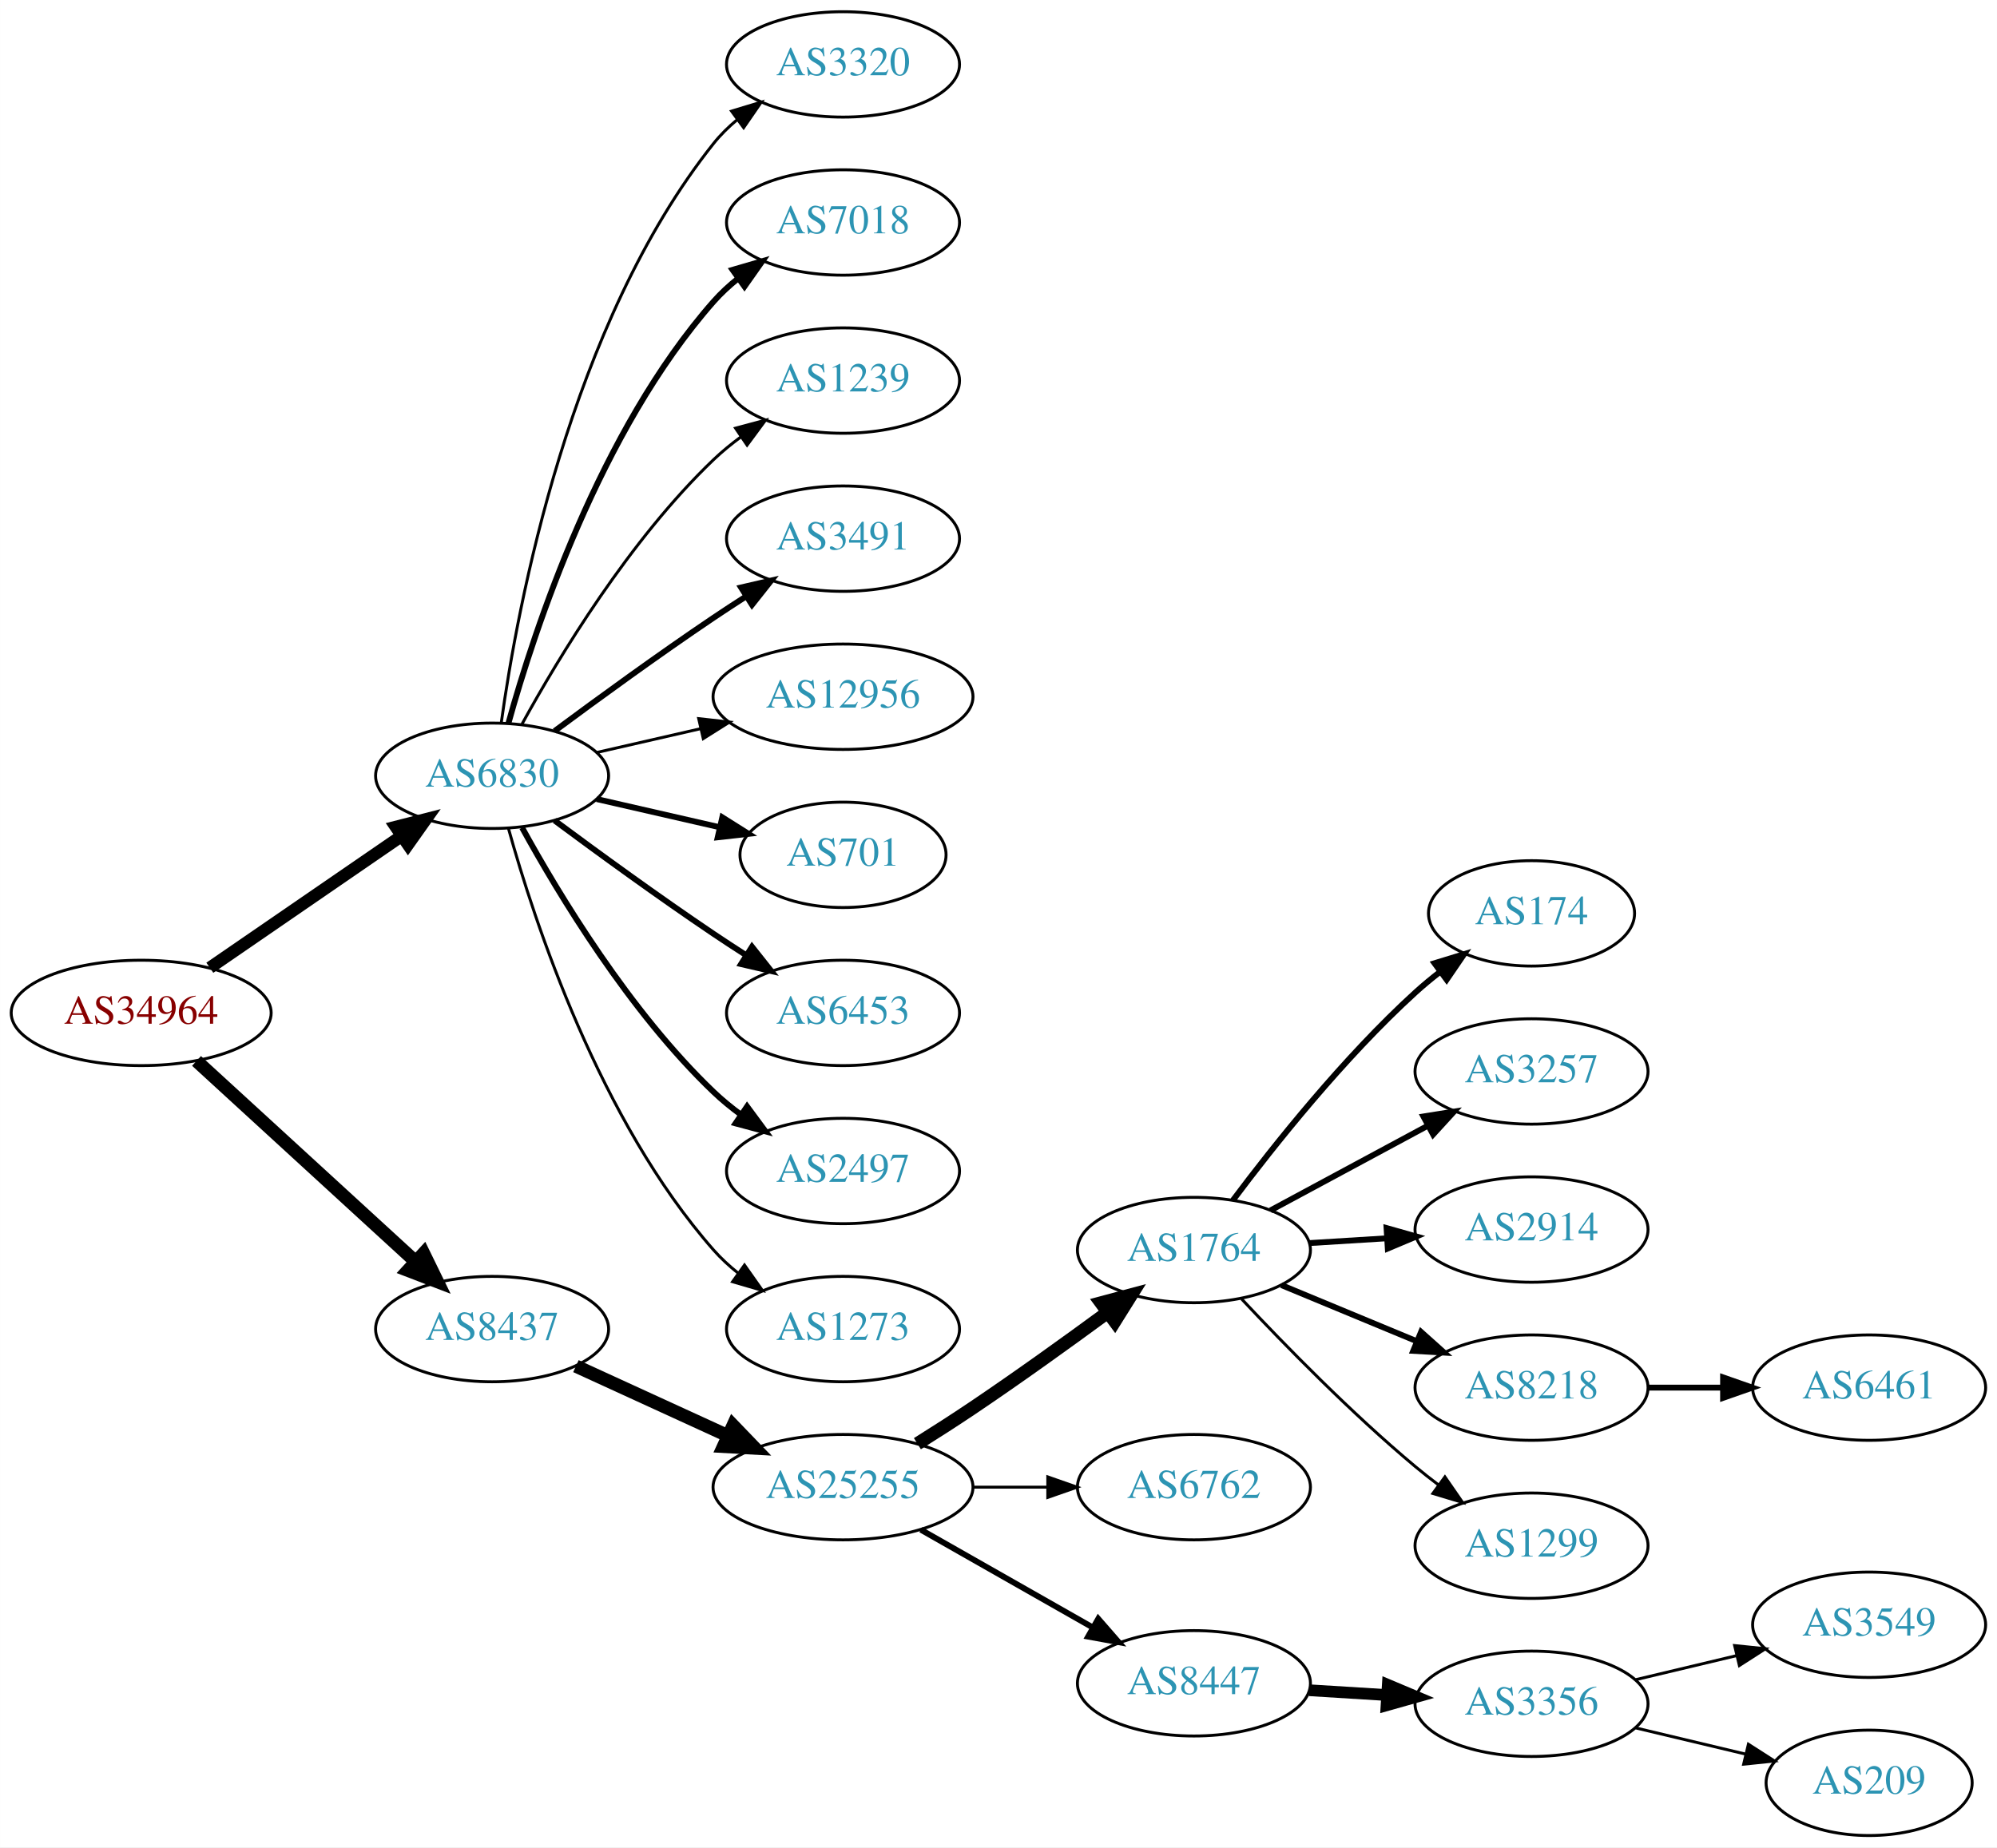
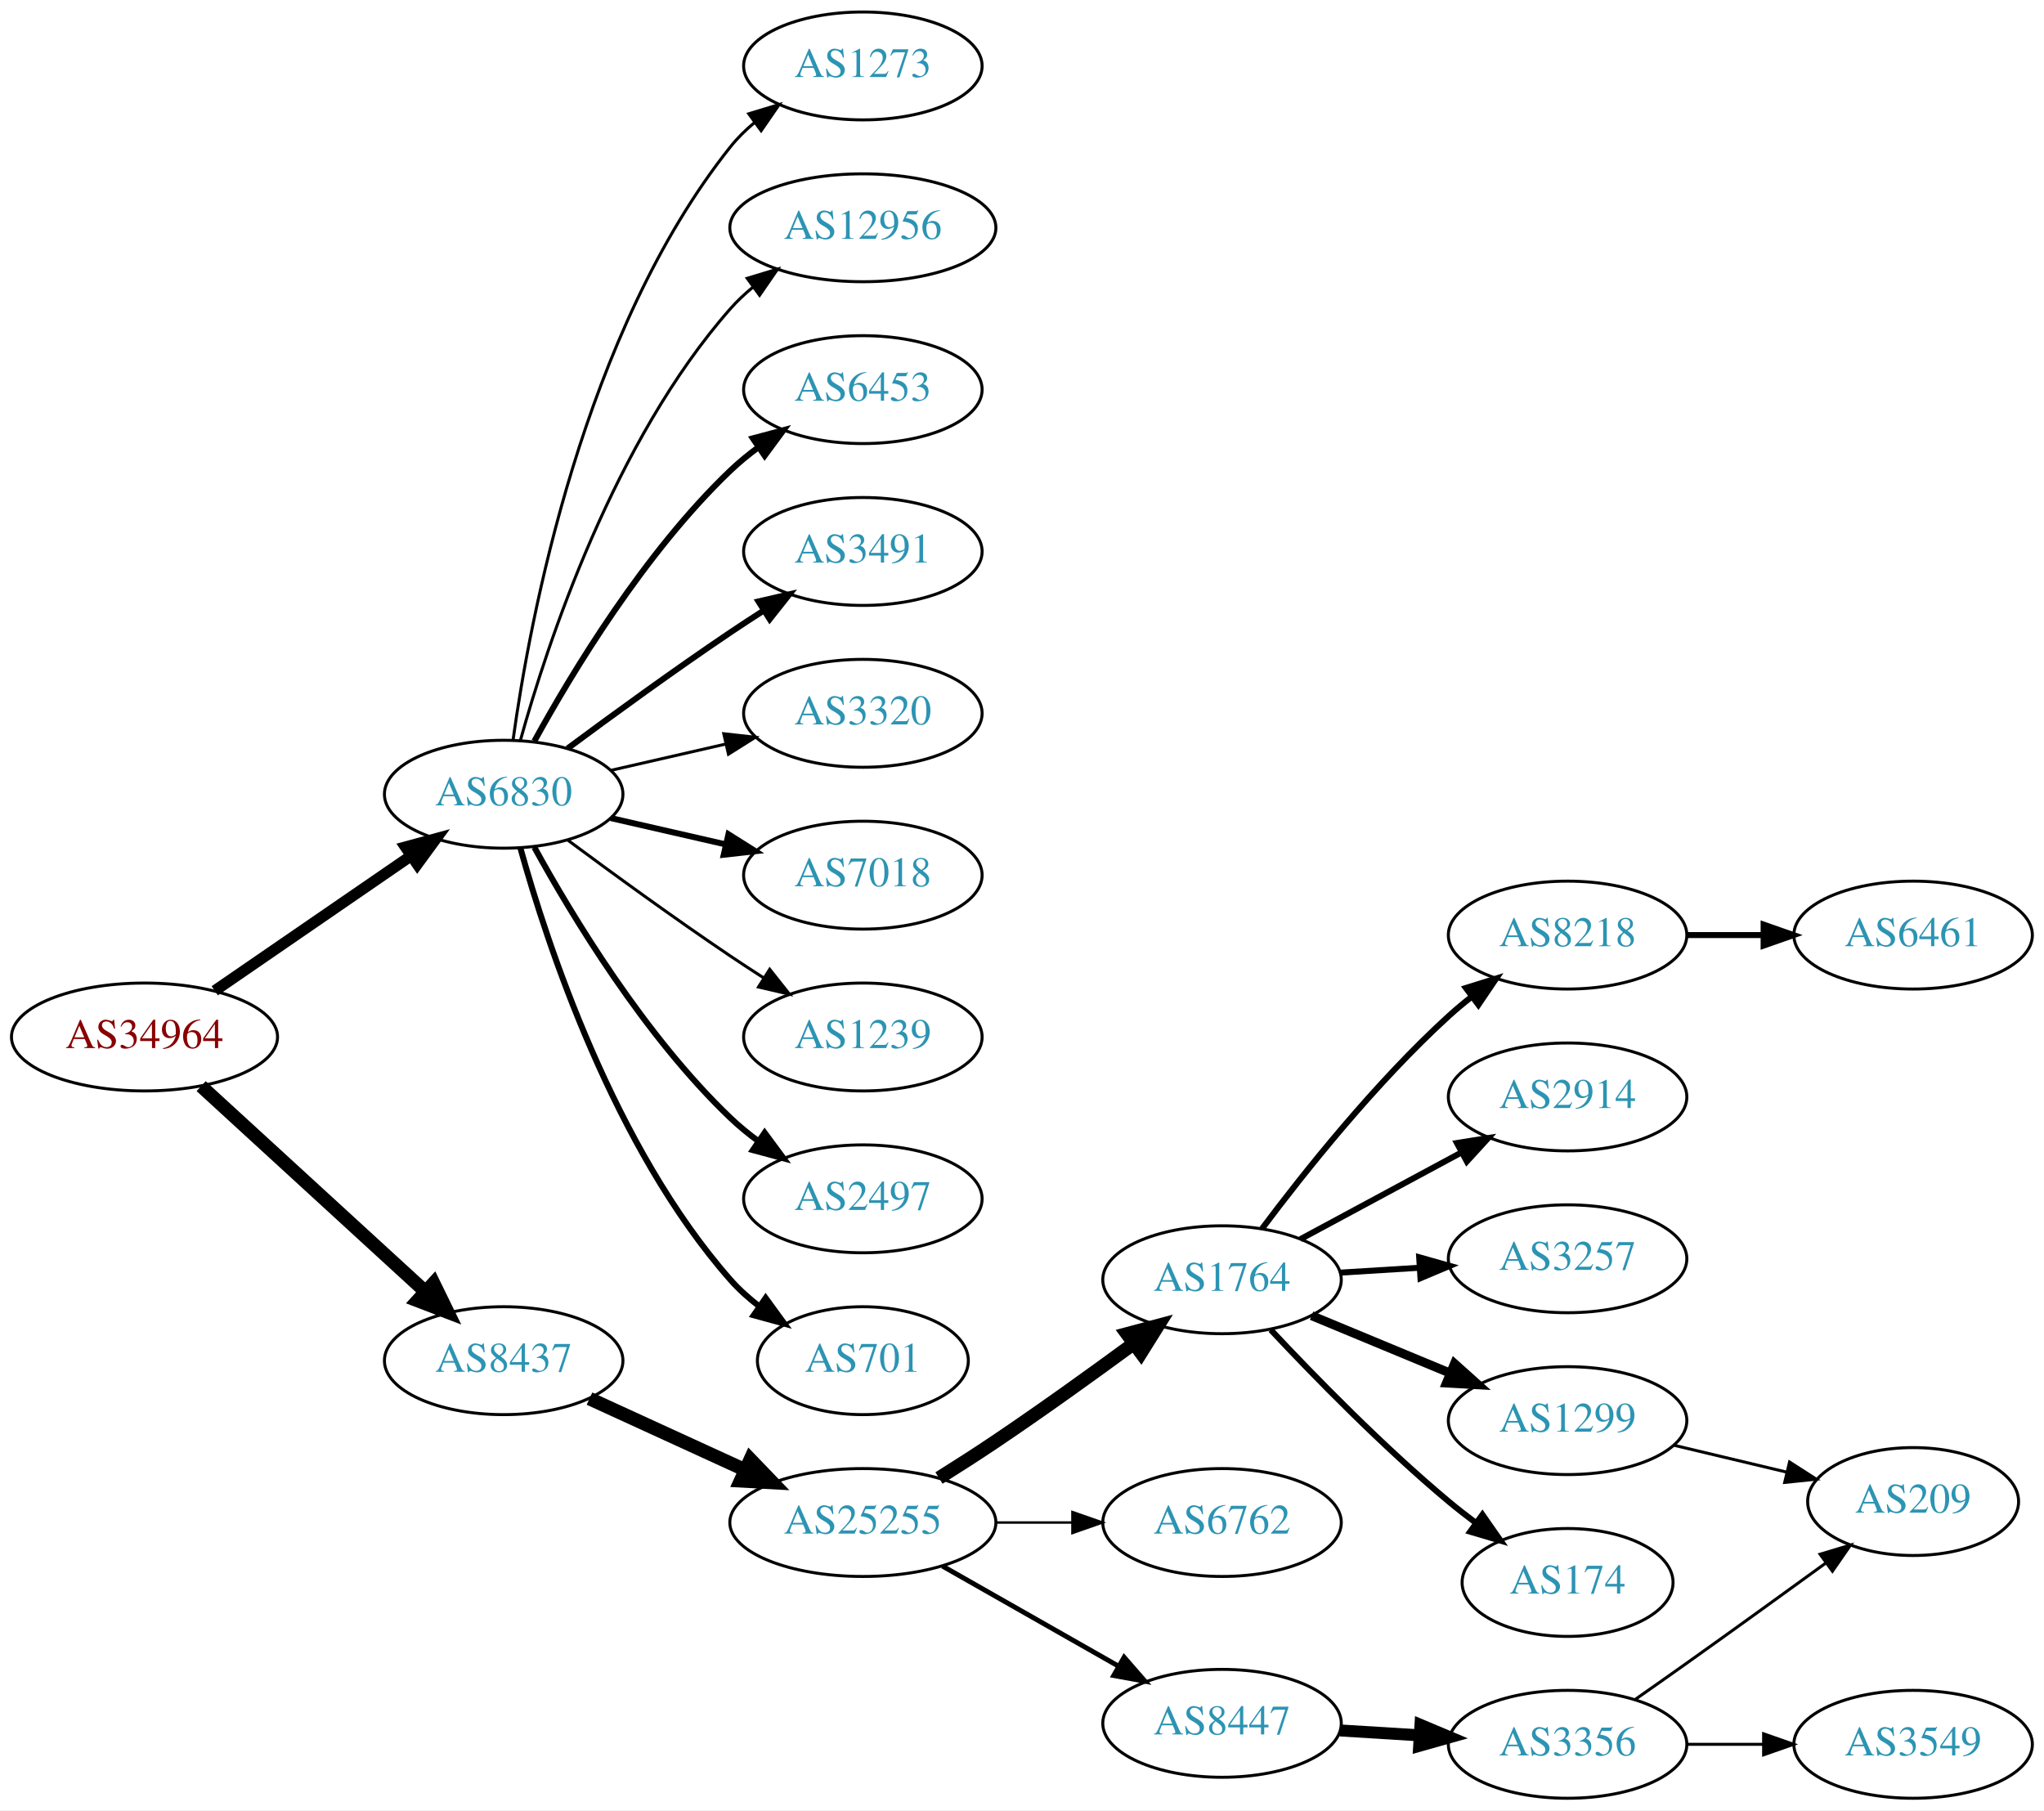
- <svg xmlns="http://www.w3.org/2000/svg" xmlns:xlink="http://www.w3.org/1999/xlink" width="682pt" height="631pt" viewBox="0.00 0.00 681.96 631.00">
-   <g id="graph0" class="graph" transform="scale(1 1) rotate(0) translate(4 627)">
-     <polygon fill="white" stroke="none" points="-4,4 -4,-627 677.956,-627 677.956,4 -4,4" />
+ <svg xmlns="http://www.w3.org/2000/svg" xmlns:xlink="http://www.w3.org/1999/xlink" width="682pt" height="604pt" viewBox="0.00 0.00 681.96 604.00">
+   <g id="graph0" class="graph" transform="scale(1 1) rotate(0) translate(4 600)">
+     <polygon fill="white" stroke="none" points="-4,4 -4,-600 677.956,-600 677.956,4 -4,4" />
    <g id="node1" class="node">
      <g id="a_node1">
        <a xlink:href="/asn/34964" xlink:title="AS34964 ~ Ripe-NetWorks e.U. [AT]">
-           <ellipse fill="#ffffff" stroke="black" cx="44.196" cy="-281" rx="44.393" ry="18" />
-           <text text-anchor="middle" x="44.196" y="-277.3" font-family="Times,serif" font-size="14.00" fill="#880000">AS34964</text>
+           <ellipse fill="#ffffff" stroke="black" cx="44.196" cy="-254" rx="44.393" ry="18" />
+           <text text-anchor="middle" x="44.196" y="-250.3" font-family="Times,serif" font-size="14.00" fill="#880000">AS34964</text>
        </a>
      </g>
    </g>
    <g id="node2" class="node">
      <g id="a_node2">
        <a xlink:href="/asn/6830" xlink:title="AS6830 ~ LGI-UPC [AT]">
-           <ellipse fill="#ffffff" stroke="black" cx="164.039" cy="-362" rx="39.794" ry="18" />
-           <text text-anchor="middle" x="164.039" y="-358.3" font-family="Times,serif" font-size="14.00" fill="#2c94b3">AS6830</text>
+           <ellipse fill="#ffffff" stroke="black" cx="164.039" cy="-335" rx="39.794" ry="18" />
+           <text text-anchor="middle" x="164.039" y="-331.3" font-family="Times,serif" font-size="14.00" fill="#2c94b3">AS6830</text>
        </a>
      </g>
    </g>
    <g id="edge1" class="edge">
-       <path fill="none" stroke="black" stroke-width="4.2" d="M67.639,-296.426C86.22,-309.198 112.781,-327.455 133.161,-341.463" />
-       <polygon fill="black" stroke="black" stroke-width="4.2" points="131.152,-344.542 141.475,-347.178 135.316,-338.485 131.152,-344.542" />
+       <path fill="none" stroke="black" stroke-width="3.706" d="M67.639,-269.426C86.22,-282.198 112.781,-300.455 133.161,-314.463" />
+       <polygon fill="black" stroke="black" stroke-width="3.706" points="131.251,-317.398 141.475,-320.178 135.216,-311.629 131.251,-317.398" />
    </g>
    <g id="node3" class="node">
      <g id="a_node3">
        <a xlink:href="/asn/8437" xlink:title="AS8437 ~ Hutchison Drei Austria GmbH [AT]">
-           <ellipse fill="#ffffff" stroke="black" cx="164.039" cy="-173" rx="39.794" ry="18" />
-           <text text-anchor="middle" x="164.039" y="-169.3" font-family="Times,serif" font-size="14.00" fill="#2c94b3">AS8437</text>
+           <ellipse fill="#ffffff" stroke="black" cx="164.039" cy="-146" rx="39.794" ry="18" />
+           <text text-anchor="middle" x="164.039" y="-142.3" font-family="Times,serif" font-size="14.00" fill="#2c94b3">AS8437</text>
        </a>
      </g>
    </g>
    <g id="edge2" class="edge">
-       <path fill="none" stroke="black" stroke-width="4.5" d="M63.094,-264.597C83.022,-246.333 115.38,-216.678 137.857,-196.079" />
-       <polygon fill="black" stroke="black" stroke-width="4.5" points="140.647,-198.863 145.359,-189.203 135.326,-193.057 140.647,-198.863" />
+       <path fill="none" stroke="black" stroke-width="4.5" d="M63.094,-237.597C83.022,-219.333 115.38,-189.678 137.857,-169.079" />
+       <polygon fill="black" stroke="black" stroke-width="4.5" points="140.647,-171.863 145.359,-162.203 135.326,-166.057 140.647,-171.863" />
    </g>
    <g id="node4" class="node">
      <g id="a_node4">
-         <a xlink:href="/asn/3320" xlink:title="AS3320 ~ DTAG [DE]">
-           <ellipse fill="#ffffff" stroke="black" cx="283.881" cy="-605" rx="39.794" ry="18" />
-           <text text-anchor="middle" x="283.881" y="-601.3" font-family="Times,serif" font-size="14.00" fill="#2c94b3">AS3320</text>
+         <a xlink:href="/asn/12956" xlink:title="AS12956 ~ TELXIUS [ES]">
+           <ellipse fill="#ffffff" stroke="black" cx="283.881" cy="-524" rx="44.393" ry="18" />
+           <text text-anchor="middle" x="283.881" y="-520.3" font-family="Times,serif" font-size="14.00" fill="#2c94b3">AS12956</text>
        </a>
      </g>
    </g>
    <g id="edge3" class="edge">
-       <path fill="none" stroke="black" d="M167.178,-380.17C172.678,-419.974 190.504,-516.233 239.685,-578 242.026,-580.94 244.781,-583.649 247.747,-586.121" />
-       <polygon fill="black" stroke="black" points="245.812,-589.042 255.953,-592.11 249.939,-583.388 245.812,-589.042" />
+       <path fill="none" stroke="black" d="M169.612,-352.946C178.517,-384.995 200.801,-452.842 239.685,-497 241.975,-499.601 244.577,-502.038 247.34,-504.301" />
+       <polygon fill="black" stroke="black" points="245.293,-507.14 255.434,-510.208 249.419,-501.485 245.293,-507.14" />
    </g>
    <g id="node5" class="node">
      <g id="a_node5">
-         <a xlink:href="/asn/7018" xlink:title="AS7018 ~ AT&amp;T Services, Inc. [US]">
-           <ellipse fill="#ffffff" stroke="black" cx="283.881" cy="-551" rx="39.794" ry="18" />
-           <text text-anchor="middle" x="283.881" y="-547.3" font-family="Times,serif" font-size="14.00" fill="#2c94b3">AS7018</text>
+         <a xlink:href="/asn/6453" xlink:title="AS6453 ~ TATA COMMUNICATIONS (AMERICA) INC [US]">
+           <ellipse fill="#ffffff" stroke="black" cx="283.881" cy="-470" rx="39.794" ry="18" />
+           <text text-anchor="middle" x="283.881" y="-466.3" font-family="Times,serif" font-size="14.00" fill="#2c94b3">AS6453</text>
        </a>
      </g>
    </g>
    <g id="edge4" class="edge">
-       <path fill="none" stroke="black" stroke-width="2" d="M169.612,-379.946C178.517,-411.995 200.801,-479.842 239.685,-524 242.169,-526.821 245.019,-529.449 248.044,-531.871" />
-       <polygon fill="black" stroke="black" stroke-width="2" points="246.162,-534.828 256.334,-537.791 250.23,-529.131 246.162,-534.828" />
+       <path fill="none" stroke="black" stroke-width="2" d="M174.28,-352.713C186.825,-375.561 211.002,-415.611 239.685,-443 242.553,-445.739 245.742,-448.347 249.051,-450.785" />
+       <polygon fill="black" stroke="black" stroke-width="2" points="247.175,-453.742 257.411,-456.477 251.114,-447.956 247.175,-453.742" />
    </g>
    <g id="node6" class="node">
      <g id="a_node6">
-         <a xlink:href="/asn/1239" xlink:title="AS1239 ~ Sprint [US]">
-           <ellipse fill="#ffffff" stroke="black" cx="283.881" cy="-497" rx="39.794" ry="18" />
-           <text text-anchor="middle" x="283.881" y="-493.3" font-family="Times,serif" font-size="14.00" fill="#2c94b3">AS1239</text>
+         <a xlink:href="/asn/3491" xlink:title="AS3491 ~ PCCW Global, Inc. [US]">
+           <ellipse fill="#ffffff" stroke="black" cx="283.881" cy="-416" rx="39.794" ry="18" />
+           <text text-anchor="middle" x="283.881" y="-412.3" font-family="Times,serif" font-size="14.00" fill="#2c94b3">AS3491</text>
        </a>
      </g>
    </g>
    <g id="edge5" class="edge">
-       <path fill="none" stroke="black" d="M174.28,-379.713C186.825,-402.561 211.002,-442.611 239.685,-470 242.553,-472.739 245.742,-475.347 249.051,-477.785" />
-       <polygon fill="black" stroke="black" points="247.175,-480.742 257.411,-483.477 251.114,-474.956 247.175,-480.742" />
+       <path fill="none" stroke="black" stroke-width="2" d="M185.369,-350.277C200.231,-361.304 220.976,-376.407 239.685,-389 243.234,-391.389 246.984,-393.839 250.733,-396.242" />
+       <polygon fill="black" stroke="black" stroke-width="2" points="249.059,-399.325 259.381,-401.712 252.801,-393.409 249.059,-399.325" />
    </g>
    <g id="node7" class="node">
      <g id="a_node7">
-         <a xlink:href="/asn/3491" xlink:title="AS3491 ~ PCCW Global, Inc. [US]">
-           <ellipse fill="#ffffff" stroke="black" cx="283.881" cy="-443" rx="39.794" ry="18" />
-           <text text-anchor="middle" x="283.881" y="-439.3" font-family="Times,serif" font-size="14.00" fill="#2c94b3">AS3491</text>
+         <a xlink:href="/asn/3320" xlink:title="AS3320 ~ DTAG [DE]">
+           <ellipse fill="#ffffff" stroke="black" cx="283.881" cy="-362" rx="39.794" ry="18" />
+           <text text-anchor="middle" x="283.881" y="-358.3" font-family="Times,serif" font-size="14.00" fill="#2c94b3">AS3320</text>
        </a>
      </g>
    </g>
    <g id="edge6" class="edge">
-       <path fill="none" stroke="black" stroke-width="2" d="M185.369,-377.277C200.231,-388.304 220.976,-403.407 239.685,-416 243.234,-418.389 246.984,-420.839 250.733,-423.242" />
-       <polygon fill="black" stroke="black" stroke-width="2" points="249.059,-426.325 259.381,-428.712 252.801,-420.409 249.059,-426.325" />
+       <path fill="none" stroke="black" d="M199.758,-342.955C211.758,-345.704 225.379,-348.825 238.071,-351.733" />
+       <polygon fill="black" stroke="black" points="237.474,-355.187 248.003,-354.009 239.037,-348.364 237.474,-355.187" />
    </g>
    <g id="node8" class="node">
      <g id="a_node8">
-         <a xlink:href="/asn/12956" xlink:title="AS12956 ~ TELXIUS [ES]">
-           <ellipse fill="#ffffff" stroke="black" cx="283.881" cy="-389" rx="44.393" ry="18" />
-           <text text-anchor="middle" x="283.881" y="-385.3" font-family="Times,serif" font-size="14.00" fill="#2c94b3">AS12956</text>
+         <a xlink:href="/asn/7018" xlink:title="AS7018 ~ AT&amp;T Services, Inc. [US]">
+           <ellipse fill="#ffffff" stroke="black" cx="283.881" cy="-308" rx="39.794" ry="18" />
+           <text text-anchor="middle" x="283.881" y="-304.3" font-family="Times,serif" font-size="14.00" fill="#2c94b3">AS7018</text>
        </a>
      </g>
    </g>
    <g id="edge7" class="edge">
-       <path fill="none" stroke="black" d="M199.758,-369.955C210.896,-372.507 223.432,-375.379 235.325,-378.104" />
-       <polygon fill="black" stroke="black" points="234.59,-381.526 245.119,-380.348 236.153,-374.703 234.59,-381.526" />
+       <path fill="none" stroke="black" stroke-width="2" d="M199.758,-327.045C211.758,-324.296 225.379,-321.175 238.071,-318.267" />
+       <polygon fill="black" stroke="black" stroke-width="2" points="239.037,-321.636 248.003,-315.991 237.474,-314.813 239.037,-321.636" />
    </g>
    <g id="node9" class="node">
      <g id="a_node9">
-         <a xlink:href="/asn/701" xlink:title="AS701 ~ UUNET [US]">
-           <ellipse fill="#ffffff" stroke="black" cx="283.881" cy="-335" rx="35.194" ry="18" />
-           <text text-anchor="middle" x="283.881" y="-331.3" font-family="Times,serif" font-size="14.00" fill="#2c94b3">AS701</text>
+         <a xlink:href="/asn/1239" xlink:title="AS1239 ~ Sprint [US]">
+           <ellipse fill="#ffffff" stroke="black" cx="283.881" cy="-254" rx="39.794" ry="18" />
+           <text text-anchor="middle" x="283.881" y="-250.3" font-family="Times,serif" font-size="14.00" fill="#2c94b3">AS1239</text>
        </a>
      </g>
    </g>
    <g id="edge8" class="edge">
-       <path fill="none" stroke="black" stroke-width="2" d="M199.758,-354.045C212.85,-351.045 227.873,-347.604 241.513,-344.478" />
-       <polygon fill="black" stroke="black" stroke-width="2" points="242.655,-347.807 251.621,-342.162 241.091,-340.984 242.655,-347.807" />
+       <path fill="none" stroke="black" d="M185.369,-319.723C200.231,-308.696 220.976,-293.593 239.685,-281 243.234,-278.611 246.984,-276.161 250.733,-273.758" />
+       <polygon fill="black" stroke="black" points="252.801,-276.591 259.381,-268.288 249.059,-270.675 252.801,-276.591" />
    </g>
    <g id="node10" class="node">
      <g id="a_node10">
-         <a xlink:href="/asn/6453" xlink:title="AS6453 ~ TATA COMMUNICATIONS (AMERICA) INC [US]">
-           <ellipse fill="#ffffff" stroke="black" cx="283.881" cy="-281" rx="39.794" ry="18" />
-           <text text-anchor="middle" x="283.881" y="-277.3" font-family="Times,serif" font-size="14.00" fill="#2c94b3">AS6453</text>
+         <a xlink:href="/asn/2497" xlink:title="AS2497 ~ Internet Initiative Japan Inc. [JP]">
+           <ellipse fill="#ffffff" stroke="black" cx="283.881" cy="-200" rx="39.794" ry="18" />
+           <text text-anchor="middle" x="283.881" y="-196.3" font-family="Times,serif" font-size="14.00" fill="#2c94b3">AS2497</text>
        </a>
      </g>
    </g>
    <g id="edge9" class="edge">
-       <path fill="none" stroke="black" stroke-width="2" d="M185.369,-346.723C200.231,-335.696 220.976,-320.593 239.685,-308 243.234,-305.611 246.984,-303.161 250.733,-300.758" />
-       <polygon fill="black" stroke="black" stroke-width="2" points="252.801,-303.591 259.381,-295.288 249.059,-297.675 252.801,-303.591" />
+       <path fill="none" stroke="black" stroke-width="2" d="M174.28,-317.287C186.825,-294.439 211.002,-254.389 239.685,-227 242.553,-224.261 245.742,-221.653 249.051,-219.215" />
+       <polygon fill="black" stroke="black" stroke-width="2" points="251.114,-222.044 257.411,-213.523 247.175,-216.258 251.114,-222.044" />
    </g>
    <g id="node11" class="node">
      <g id="a_node11">
-         <a xlink:href="/asn/2497" xlink:title="AS2497 ~ Internet Initiative Japan Inc. [JP]">
-           <ellipse fill="#ffffff" stroke="black" cx="283.881" cy="-227" rx="39.794" ry="18" />
-           <text text-anchor="middle" x="283.881" y="-223.3" font-family="Times,serif" font-size="14.00" fill="#2c94b3">AS2497</text>
+         <a xlink:href="/asn/701" xlink:title="AS701 ~ UUNET [US]">
+           <ellipse fill="#ffffff" stroke="black" cx="283.881" cy="-146" rx="35.194" ry="18" />
+           <text text-anchor="middle" x="283.881" y="-142.3" font-family="Times,serif" font-size="14.00" fill="#2c94b3">AS701</text>
        </a>
      </g>
    </g>
    <g id="edge10" class="edge">
-       <path fill="none" stroke="black" stroke-width="2" d="M174.28,-344.287C186.825,-321.439 211.002,-281.389 239.685,-254 242.553,-251.261 245.742,-248.653 249.051,-246.215" />
-       <polygon fill="black" stroke="black" stroke-width="2" points="251.114,-249.044 257.411,-240.523 247.175,-243.258 251.114,-249.044" />
+       <path fill="none" stroke="black" stroke-width="2" d="M169.612,-317.054C178.517,-285.005 200.801,-217.158 239.685,-173 242.512,-169.789 245.814,-166.828 249.309,-164.136" />
+       <polygon fill="black" stroke="black" stroke-width="2" points="251.443,-166.916 257.684,-158.355 247.466,-161.155 251.443,-166.916" />
    </g>
    <g id="node12" class="node">
      <g id="a_node12">
        <a xlink:href="/asn/1273" xlink:title="AS1273 ~ Vodafone Group PLC [EU]">
-           <ellipse fill="#ffffff" stroke="black" cx="283.881" cy="-173" rx="39.794" ry="18" />
-           <text text-anchor="middle" x="283.881" y="-169.3" font-family="Times,serif" font-size="14.00" fill="#2c94b3">AS1273</text>
+           <ellipse fill="#ffffff" stroke="black" cx="283.881" cy="-578" rx="39.794" ry="18" />
+           <text text-anchor="middle" x="283.881" y="-574.3" font-family="Times,serif" font-size="14.00" fill="#2c94b3">AS1273</text>
        </a>
      </g>
    </g>
    <g id="edge11" class="edge">
-       <path fill="none" stroke="black" d="M169.612,-344.054C178.517,-312.005 200.801,-244.158 239.685,-200 242.169,-197.179 245.019,-194.551 248.044,-192.129" />
-       <polygon fill="black" stroke="black" points="250.23,-194.869 256.334,-186.209 246.162,-189.172 250.23,-194.869" />
+       <path fill="none" stroke="black" d="M167.178,-353.17C172.678,-392.974 190.504,-489.233 239.685,-551 242.026,-553.94 244.781,-556.649 247.747,-559.121" />
+       <polygon fill="black" stroke="black" points="245.812,-562.042 255.953,-565.11 249.939,-556.388 245.812,-562.042" />
    </g>
    <g id="node13" class="node">
      <g id="a_node13">
        <a xlink:href="/asn/25255" xlink:title="AS25255 ~ ==&gt; TELE2 AUSTRIA &lt;== [AT]">
-           <ellipse fill="#ffffff" stroke="black" cx="283.881" cy="-119" rx="44.393" ry="18" />
-           <text text-anchor="middle" x="283.881" y="-115.3" font-family="Times,serif" font-size="14.00" fill="#2c94b3">AS25255</text>
+           <ellipse fill="#ffffff" stroke="black" cx="283.881" cy="-92" rx="44.393" ry="18" />
+           <text text-anchor="middle" x="283.881" y="-88.3" font-family="Times,serif" font-size="14.00" fill="#2c94b3">AS25255</text>
        </a>
      </g>
    </g>
    <g id="edge12" class="edge">
-       <path fill="none" stroke="black" stroke-width="4.5" d="M192.667,-160.339C208.165,-153.238 227.732,-144.272 244.678,-136.506" />
-       <polygon fill="black" stroke="black" stroke-width="4.5" points="246.33,-140.08 253.781,-132.335 243.05,-132.921 246.33,-140.08" />
+       <path fill="none" stroke="black" stroke-width="4.5" d="M192.667,-133.339C208.165,-126.238 227.732,-117.272 244.678,-109.506" />
+       <polygon fill="black" stroke="black" stroke-width="4.5" points="246.33,-113.08 253.781,-105.335 243.05,-105.921 246.33,-113.08" />
    </g>
    <g id="node14" class="node">
      <g id="a_node14">
        <a xlink:href="/asn/1764" xlink:title="AS1764 ~ NEXTLAYER-AS [AT]">
-           <ellipse fill="#ffffff" stroke="black" cx="403.724" cy="-200" rx="39.794" ry="18" />
-           <text text-anchor="middle" x="403.724" y="-196.3" font-family="Times,serif" font-size="14.00" fill="#2c94b3">AS1764</text>
+           <ellipse fill="#ffffff" stroke="black" cx="403.724" cy="-173" rx="39.794" ry="18" />
+           <text text-anchor="middle" x="403.724" y="-169.3" font-family="Times,serif" font-size="14.00" fill="#2c94b3">AS1764</text>
        </a>
      </g>
    </g>
    <g id="edge13" class="edge">
-       <path fill="none" stroke="black" stroke-width="4.5" d="M309.283,-133.852C315.467,-137.725 322.061,-141.951 328.077,-146 343.571,-156.429 360.46,-168.579 374.249,-178.709" />
-       <polygon fill="black" stroke="black" stroke-width="4.5" points="372.01,-181.951 382.393,-184.723 376.688,-175.616 372.01,-181.951" />
+       <path fill="none" stroke="black" stroke-width="4.5" d="M309.283,-106.852C315.467,-110.725 322.061,-114.951 328.077,-119 343.571,-129.429 360.46,-141.579 374.249,-151.709" />
+       <polygon fill="black" stroke="black" stroke-width="4.5" points="372.01,-154.951 382.393,-157.723 376.688,-148.616 372.01,-154.951" />
    </g>
    <g id="node15" class="node">
      <g id="a_node15">
        <a xlink:href="/asn/6762" xlink:title="AS6762 ~ TELECOM ITALIA SPARKLE S.p.A. [IT]">
-           <ellipse fill="#ffffff" stroke="black" cx="403.724" cy="-119" rx="39.794" ry="18" />
-           <text text-anchor="middle" x="403.724" y="-115.3" font-family="Times,serif" font-size="14.00" fill="#2c94b3">AS6762</text>
+           <ellipse fill="#ffffff" stroke="black" cx="403.724" cy="-92" rx="39.794" ry="18" />
+           <text text-anchor="middle" x="403.724" y="-88.3" font-family="Times,serif" font-size="14.00" fill="#2c94b3">AS6762</text>
        </a>
      </g>
    </g>
    <g id="edge14" class="edge">
-       <path fill="none" stroke="black" d="M328.092,-119C336.405,-119 345.168,-119 353.65,-119" />
-       <polygon fill="black" stroke="black" points="353.809,-122.5 363.809,-119 353.809,-115.5 353.809,-122.5" />
+       <path fill="none" stroke="black" stroke-width="0.818" d="M328.092,-92C336.405,-92 345.168,-92 353.65,-92" />
+       <polygon fill="black" stroke="black" stroke-width="0.818" points="353.809,-95.5 363.809,-92 353.809,-88.5 353.809,-95.5" />
    </g>
    <g id="node16" class="node">
      <g id="a_node16">
        <a xlink:href="/asn/8447" xlink:title="AS8447 ~ A1 Telekom Austria AG [AT]">
-           <ellipse fill="#ffffff" stroke="black" cx="403.724" cy="-52" rx="39.794" ry="18" />
-           <text text-anchor="middle" x="403.724" y="-48.3" font-family="Times,serif" font-size="14.00" fill="#2c94b3">AS8447</text>
+           <ellipse fill="#ffffff" stroke="black" cx="403.724" cy="-25" rx="39.794" ry="18" />
+           <text text-anchor="middle" x="403.724" y="-21.3" font-family="Times,serif" font-size="14.00" fill="#2c94b3">AS8447</text>
        </a>
      </g>
    </g>
    <g id="edge15" class="edge">
-       <path fill="none" stroke="black" stroke-width="2" d="M310.451,-104.462C327.671,-94.672 350.556,-81.66 369.227,-71.045" />
-       <polygon fill="black" stroke="black" stroke-width="2" points="371.048,-74.036 378.011,-66.05 367.588,-67.951 371.048,-74.036" />
+       <path fill="none" stroke="black" stroke-width="1.636" d="M310.451,-77.462C327.671,-67.672 350.556,-54.66 369.227,-44.045" />
+       <polygon fill="black" stroke="black" stroke-width="1.636" points="371.048,-47.036 378.011,-39.05 367.588,-40.95 371.048,-47.036" />
    </g>
    <g id="node17" class="node">
      <g id="a_node17">
-         <a xlink:href="/asn/174" xlink:title="AS174 ~ Cogent Communications [US]">
-           <ellipse fill="#ffffff" stroke="black" cx="519.017" cy="-315" rx="35.194" ry="18" />
-           <text text-anchor="middle" x="519.017" y="-311.3" font-family="Times,serif" font-size="14.00" fill="#2c94b3">AS174</text>
+         <a xlink:href="/asn/2914" xlink:title="AS2914 ~ NTT America, Inc. [US]">
+           <ellipse fill="#ffffff" stroke="black" cx="519.017" cy="-234" rx="39.794" ry="18" />
+           <text text-anchor="middle" x="519.017" y="-230.3" font-family="Times,serif" font-size="14.00" fill="#2c94b3">AS2914</text>
        </a>
      </g>
    </g>
    <g id="edge16" class="edge">
-       <path fill="none" stroke="black" stroke-width="2" d="M417.049,-217.017C430.983,-235.622 454.927,-265.746 479.37,-288 481.992,-290.387 484.832,-292.738 487.743,-294.999" />
-       <polygon fill="black" stroke="black" stroke-width="2" points="485.878,-297.973 496.007,-301.081 490.028,-292.335 485.878,-297.973" />
+       <path fill="none" stroke="black" stroke-width="2" d="M429.867,-186.538C445.598,-195.008 466.082,-206.037 483.344,-215.331" />
+       <polygon fill="black" stroke="black" stroke-width="2" points="482.088,-218.63 492.552,-220.289 485.406,-212.467 482.088,-218.63" />
    </g>
    <g id="node18" class="node">
      <g id="a_node18">
        <a xlink:href="/asn/3257" xlink:title="AS3257 ~ GTT [DE]">
-           <ellipse fill="#ffffff" stroke="black" cx="519.017" cy="-261" rx="39.794" ry="18" />
-           <text text-anchor="middle" x="519.017" y="-257.3" font-family="Times,serif" font-size="14.00" fill="#2c94b3">AS3257</text>
+           <ellipse fill="#ffffff" stroke="black" cx="519.017" cy="-180" rx="39.794" ry="18" />
+           <text text-anchor="middle" x="519.017" y="-176.3" font-family="Times,serif" font-size="14.00" fill="#2c94b3">AS3257</text>
        </a>
      </g>
    </g>
    <g id="edge17" class="edge">
-       <path fill="none" stroke="black" stroke-width="2" d="M429.867,-213.538C445.598,-222.008 466.082,-233.037 483.344,-242.331" />
-       <polygon fill="black" stroke="black" stroke-width="2" points="482.088,-245.63 492.552,-247.289 485.406,-239.467 482.088,-245.63" />
+       <path fill="none" stroke="black" stroke-width="2" d="M443.08,-175.37C451.569,-175.894 460.673,-176.457 469.507,-177.003" />
+       <polygon fill="black" stroke="black" stroke-width="2" points="469.504,-180.509 479.7,-177.633 469.935,-173.522 469.504,-180.509" />
    </g>
    <g id="node19" class="node">
      <g id="a_node19">
-         <a xlink:href="/asn/2914" xlink:title="AS2914 ~ NTT America, Inc. [US]">
-           <ellipse fill="#ffffff" stroke="black" cx="519.017" cy="-207" rx="39.794" ry="18" />
-           <text text-anchor="middle" x="519.017" y="-203.3" font-family="Times,serif" font-size="14.00" fill="#2c94b3">AS2914</text>
+         <a xlink:href="/asn/1299" xlink:title="AS1299 ~ Telia Carrier [EU]">
+           <ellipse fill="#ffffff" stroke="black" cx="519.017" cy="-126" rx="39.794" ry="18" />
+           <text text-anchor="middle" x="519.017" y="-122.3" font-family="Times,serif" font-size="14.00" fill="#2c94b3">AS1299</text>
        </a>
      </g>
    </g>
    <g id="edge18" class="edge">
-       <path fill="none" stroke="black" stroke-width="2" d="M443.08,-202.37C451.569,-202.894 460.673,-203.457 469.507,-204.003" />
-       <polygon fill="black" stroke="black" stroke-width="2" points="469.504,-207.509 479.7,-204.633 469.935,-200.522 469.504,-207.509" />
+       <path fill="none" stroke="black" stroke-width="3" d="M433.605,-161.018C447.588,-155.218 464.569,-148.173 479.624,-141.928" />
+       <polygon fill="black" stroke="black" stroke-width="3" points="481.292,-145.025 489.188,-137.96 478.61,-138.559 481.292,-145.025" />
    </g>
    <g id="node20" class="node">
      <g id="a_node20">
-         <a xlink:href="/asn/8218" xlink:title="AS8218 ~ legacy Neotelecoms [FR]">
-           <ellipse fill="#ffffff" stroke="black" cx="519.017" cy="-153" rx="39.794" ry="18" />
-           <text text-anchor="middle" x="519.017" y="-149.3" font-family="Times,serif" font-size="14.00" fill="#2c94b3">AS8218</text>
+         <a xlink:href="/asn/174" xlink:title="AS174 ~ Cogent Communications [US]">
+           <ellipse fill="#ffffff" stroke="black" cx="519.017" cy="-72" rx="35.194" ry="18" />
+           <text text-anchor="middle" x="519.017" y="-68.3" font-family="Times,serif" font-size="14.00" fill="#2c94b3">AS174</text>
        </a>
      </g>
    </g>
    <g id="edge19" class="edge">
-       <path fill="none" stroke="black" stroke-width="2" d="M433.605,-188.018C447.588,-182.218 464.569,-175.173 479.624,-168.928" />
-       <polygon fill="black" stroke="black" stroke-width="2" points="481.292,-172.025 489.188,-164.96 478.61,-165.559 481.292,-172.025" />
+       <path fill="none" stroke="black" stroke-width="2" d="M419.991,-156.296C434.576,-140.729 457.514,-117.239 479.37,-99 482.241,-96.604 485.318,-94.203 488.437,-91.876" />
+       <polygon fill="black" stroke="black" stroke-width="2" points="490.607,-94.626 496.674,-85.94 486.515,-88.947 490.607,-94.626" />
    </g>
    <g id="node21" class="node">
      <g id="a_node21">
-         <a xlink:href="/asn/1299" xlink:title="AS1299 ~ Telia Carrier [EU]">
-           <ellipse fill="#ffffff" stroke="black" cx="519.017" cy="-99" rx="39.794" ry="18" />
-           <text text-anchor="middle" x="519.017" y="-95.3" font-family="Times,serif" font-size="14.00" fill="#2c94b3">AS1299</text>
+         <a xlink:href="/asn/8218" xlink:title="AS8218 ~ legacy Neotelecoms [FR]">
+           <ellipse fill="#ffffff" stroke="black" cx="519.017" cy="-288" rx="39.794" ry="18" />
+           <text text-anchor="middle" x="519.017" y="-284.3" font-family="Times,serif" font-size="14.00" fill="#2c94b3">AS8218</text>
        </a>
      </g>
    </g>
    <g id="edge20" class="edge">
-       <path fill="none" stroke="black" d="M419.991,-183.296C434.576,-167.729 457.514,-144.239 479.37,-126 481.884,-123.902 484.555,-121.801 487.274,-119.748" />
-       <polygon fill="black" stroke="black" points="489.437,-122.504 495.462,-113.789 485.317,-116.844 489.437,-122.504" />
+       <path fill="none" stroke="black" stroke-width="2" d="M417.049,-190.017C430.983,-208.622 454.927,-238.746 479.37,-261 481.791,-263.204 484.399,-265.379 487.076,-267.479" />
+       <polygon fill="black" stroke="black" stroke-width="2" points="485.084,-270.359 495.199,-273.513 489.259,-264.74 485.084,-270.359" />
+     </g>
+     <g id="node22" class="node">
+       <g id="a_node22">
+         <a xlink:href="/asn/3356" xlink:title="AS3356 ~ Level 3 Parent, LLC [US]">
+           <ellipse fill="#ffffff" stroke="black" cx="519.017" cy="-18" rx="39.794" ry="18" />
+           <text text-anchor="middle" x="519.017" y="-14.3" font-family="Times,serif" font-size="14.00" fill="#2c94b3">AS3356</text>
+         </a>
+       </g>
+     </g>
+     <g id="edge21" class="edge">
+       <path fill="none" stroke="black" stroke-width="4" d="M443.08,-22.63C451.569,-22.106 460.673,-21.543 469.507,-20.997" />
+       <polygon fill="black" stroke="black" stroke-width="4" points="469.935,-24.478 479.7,-20.367 469.504,-17.491 469.935,-24.478" />
+     </g>
+     <g id="node25" class="node">
+       <g id="a_node25">
+         <a xlink:href="/asn/209" xlink:title="AS209 ~ CenturyLink Communications, LLC [US]">
+           <ellipse fill="#ffffff" stroke="black" cx="634.31" cy="-99" rx="35.194" ry="18" />
+           <text text-anchor="middle" x="634.31" y="-95.3" font-family="Times,serif" font-size="14.00" fill="#2c94b3">AS209</text>
+         </a>
+       </g>
+     </g>
+     <g id="edge25" class="edge">
+       <path fill="none" stroke="black" d="M554.624,-117.752C566.418,-114.942 579.723,-111.771 591.991,-108.847" />
+       <polygon fill="black" stroke="black" points="593.08,-112.186 601.996,-106.463 591.457,-105.376 593.08,-112.186" />
    </g>
    <g id="node23" class="node">
      <g id="a_node23">
-         <a xlink:href="/asn/3356" xlink:title="AS3356 ~ Level 3 Parent, LLC [US]">
-           <ellipse fill="#ffffff" stroke="black" cx="519.017" cy="-45" rx="39.794" ry="18" />
-           <text text-anchor="middle" x="519.017" y="-41.3" font-family="Times,serif" font-size="14.00" fill="#2c94b3">AS3356</text>
+         <a xlink:href="/asn/6461" xlink:title="AS6461 ~ Zayo Bandwidth [US]">
+           <ellipse fill="#ffffff" stroke="black" cx="634.31" cy="-288" rx="39.794" ry="18" />
+           <text text-anchor="middle" x="634.31" y="-284.3" font-family="Times,serif" font-size="14.00" fill="#2c94b3">AS6461</text>
        </a>
      </g>
    </g>
    <g id="edge22" class="edge">
-       <path fill="none" stroke="black" stroke-width="4" d="M443.08,-49.63C451.569,-49.106 460.673,-48.543 469.507,-47.997" />
-       <polygon fill="black" stroke="black" stroke-width="4" points="469.935,-51.478 479.7,-47.367 469.504,-44.491 469.935,-51.478" />
-     </g>
-     <g id="node22" class="node">
-       <g id="a_node22">
-         <a xlink:href="/asn/6461" xlink:title="AS6461 ~ Zayo Bandwidth [US]">
-           <ellipse fill="#ffffff" stroke="black" cx="634.31" cy="-153" rx="39.794" ry="18" />
-           <text text-anchor="middle" x="634.31" y="-149.3" font-family="Times,serif" font-size="14.00" fill="#2c94b3">AS6461</text>
-         </a>
-       </g>
-     </g>
-     <g id="edge21" class="edge">
-       <path fill="none" stroke="black" stroke-width="2" d="M558.689,-153C566.892,-153 575.656,-153 584.188,-153" />
-       <polygon fill="black" stroke="black" stroke-width="2" points="584.427,-156.5 594.427,-153 584.427,-149.5 584.427,-156.5" />
+       <path fill="none" stroke="black" stroke-width="2" d="M558.689,-288C566.892,-288 575.656,-288 584.188,-288" />
+       <polygon fill="black" stroke="black" stroke-width="2" points="584.427,-291.5 594.427,-288 584.427,-284.5 584.427,-291.5" />
    </g>
    <g id="node24" class="node">
      <g id="a_node24">
        <a xlink:href="/asn/3549" xlink:title="AS3549 ~ Level 3 Parent, LLC [US]">
-           <ellipse fill="#ffffff" stroke="black" cx="634.31" cy="-72" rx="39.794" ry="18" />
-           <text text-anchor="middle" x="634.31" y="-68.3" font-family="Times,serif" font-size="14.00" fill="#2c94b3">AS3549</text>
+           <ellipse fill="#ffffff" stroke="black" cx="634.31" cy="-18" rx="39.794" ry="18" />
+           <text text-anchor="middle" x="634.31" y="-14.3" font-family="Times,serif" font-size="14.00" fill="#2c94b3">AS3549</text>
        </a>
      </g>
    </g>
    <g id="edge23" class="edge">
-       <path fill="none" stroke="black" d="M554.624,-53.248C565.495,-55.838 577.65,-58.735 589.092,-61.462" />
-       <polygon fill="black" stroke="black" points="588.375,-64.889 598.914,-63.803 589.998,-58.08 588.375,-64.889" />
-     </g>
-     <g id="node25" class="node">
-       <g id="a_node25">
-         <a xlink:href="/asn/209" xlink:title="AS209 ~ CenturyLink Communications, LLC [US]">
-           <ellipse fill="#ffffff" stroke="black" cx="634.31" cy="-18" rx="35.194" ry="18" />
-           <text text-anchor="middle" x="634.31" y="-14.3" font-family="Times,serif" font-size="14.00" fill="#2c94b3">AS209</text>
-         </a>
-       </g>
+       <path fill="none" stroke="black" d="M558.689,-18C566.892,-18 575.656,-18 584.188,-18" />
+       <polygon fill="black" stroke="black" points="584.427,-21.5 594.427,-18 584.427,-14.5 584.427,-21.5" />
    </g>
    <g id="edge24" class="edge">
-       <path fill="none" stroke="black" d="M554.624,-36.752C566.418,-33.941 579.723,-30.771 591.991,-27.847" />
-       <polygon fill="black" stroke="black" points="593.08,-31.186 601.996,-25.463 591.457,-24.377 593.08,-31.186" />
+       <path fill="none" stroke="black" d="M541.727,-33.074C547.262,-36.943 553.193,-41.111 558.663,-45 574.101,-55.975 591.229,-68.352 605.181,-78.485" />
+       <polygon fill="black" stroke="black" points="603.267,-81.421 613.414,-84.471 607.384,-75.759 603.267,-81.421" />
    </g>
  </g>
</svg>
